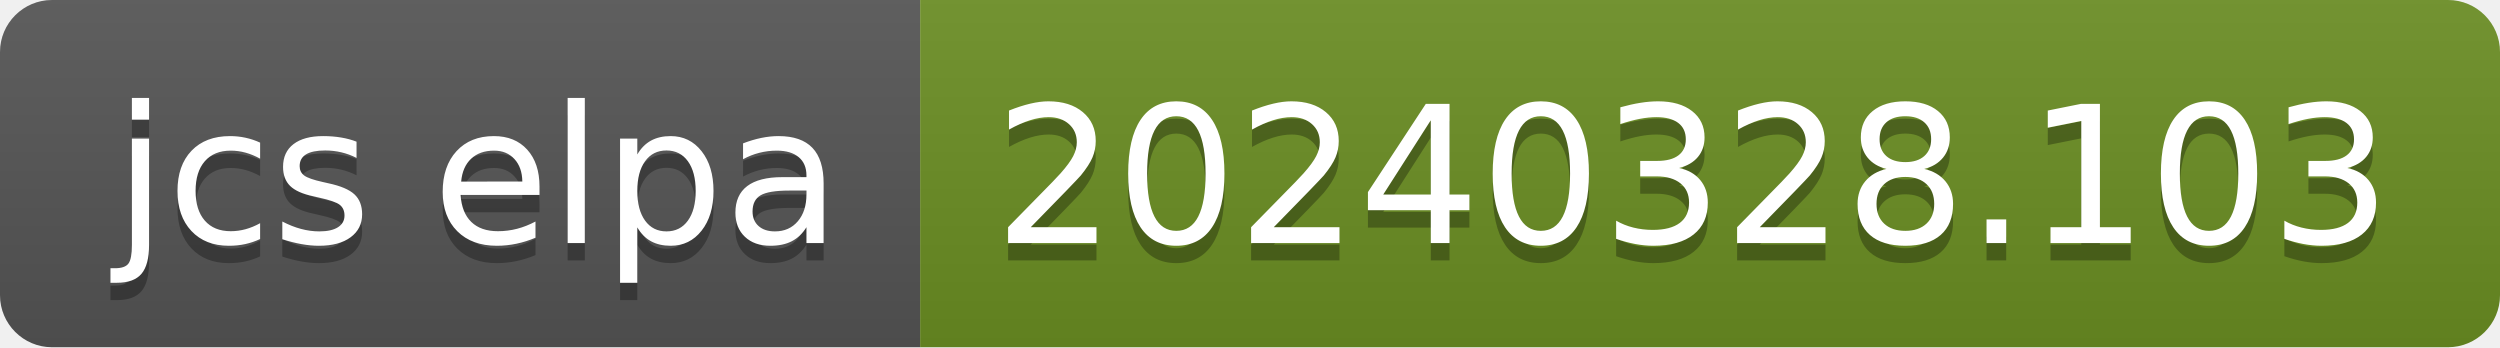
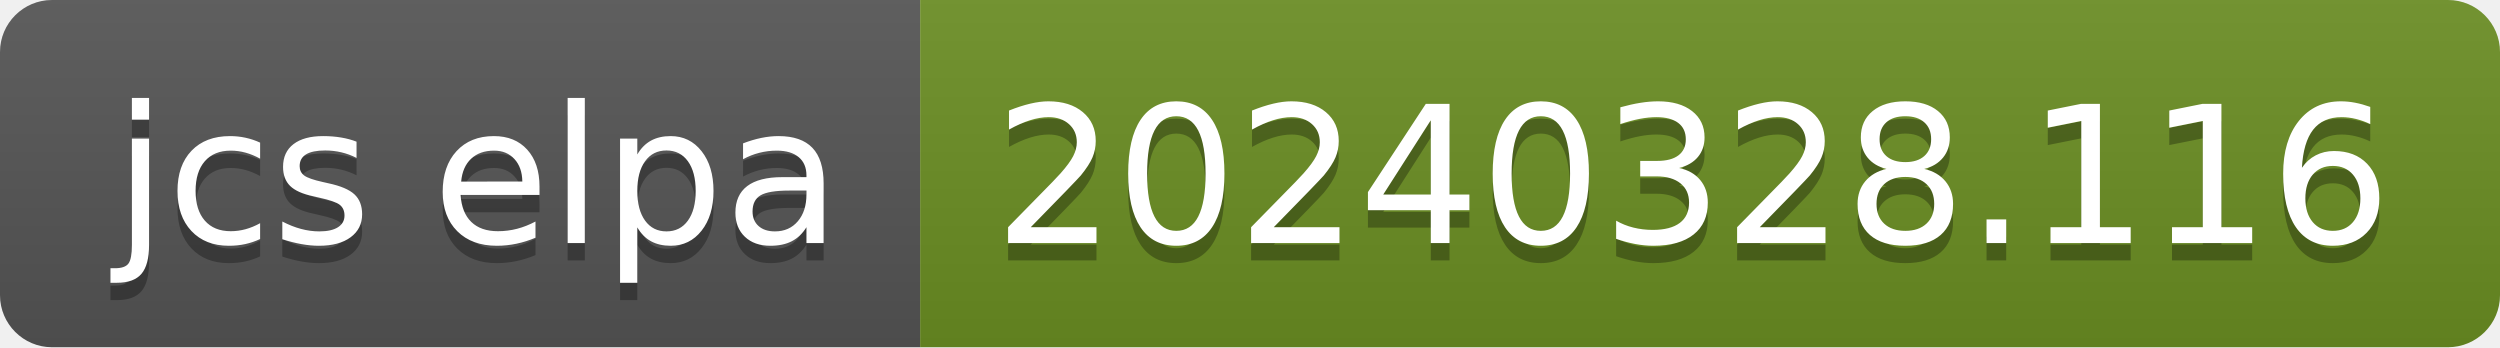
- <svg xmlns="http://www.w3.org/2000/svg" width="144" height="20" role="img" aria-label="jcs elpa: 20240328.103">
+ <svg xmlns="http://www.w3.org/2000/svg" width="144" height="20" role="img" aria-label="jcs elpa: 20240328.116">
  <linearGradient id="s" x2="0" y2="100%">
    <stop offset="0" stop-color="#bbb" stop-opacity=".1" />
    <stop offset="1" stop-opacity=".1" />
  </linearGradient>
  <clipPath id="r">
    <rect width="144" height="20" rx="3" fill="#fff" />
  </clipPath>
  <g clip-path="url(#r)">
    <rect width="53" height="20" fill="#555" />
    <rect x="53" width="91" height="20" fill="#6b8e23" />
    <rect width="144" height="20" fill="url(#s)" />
  </g>
  <g fill="#fff" text-anchor="middle" font-family="Verdana,Geneva,DejaVu Sans,sans-serif" text-rendering="geometricPrecision" font-size="110">
    <text aria-hidden="true" x="275" y="150" fill="#010101" fill-opacity=".3" transform="scale(.1)" textLength="430">jcs elpa</text>
    <text x="275" y="140" transform="scale(.1)" fill="#fff" textLength="430">jcs elpa</text>
-     <text aria-hidden="true" x="975" y="150" fill="#010101" fill-opacity=".3" transform="scale(.1)" textLength="810">20240328.103</text>
-     <text x="975" y="140" transform="scale(.1)" fill="#fff" textLength="810">20240328.103</text>
+     <text aria-hidden="true" x="975" y="150" fill="#010101" fill-opacity=".3" transform="scale(.1)" textLength="810">20240328.116</text>
+     <text x="975" y="140" transform="scale(.1)" fill="#fff" textLength="810">20240328.116</text>
  </g>
</svg>
